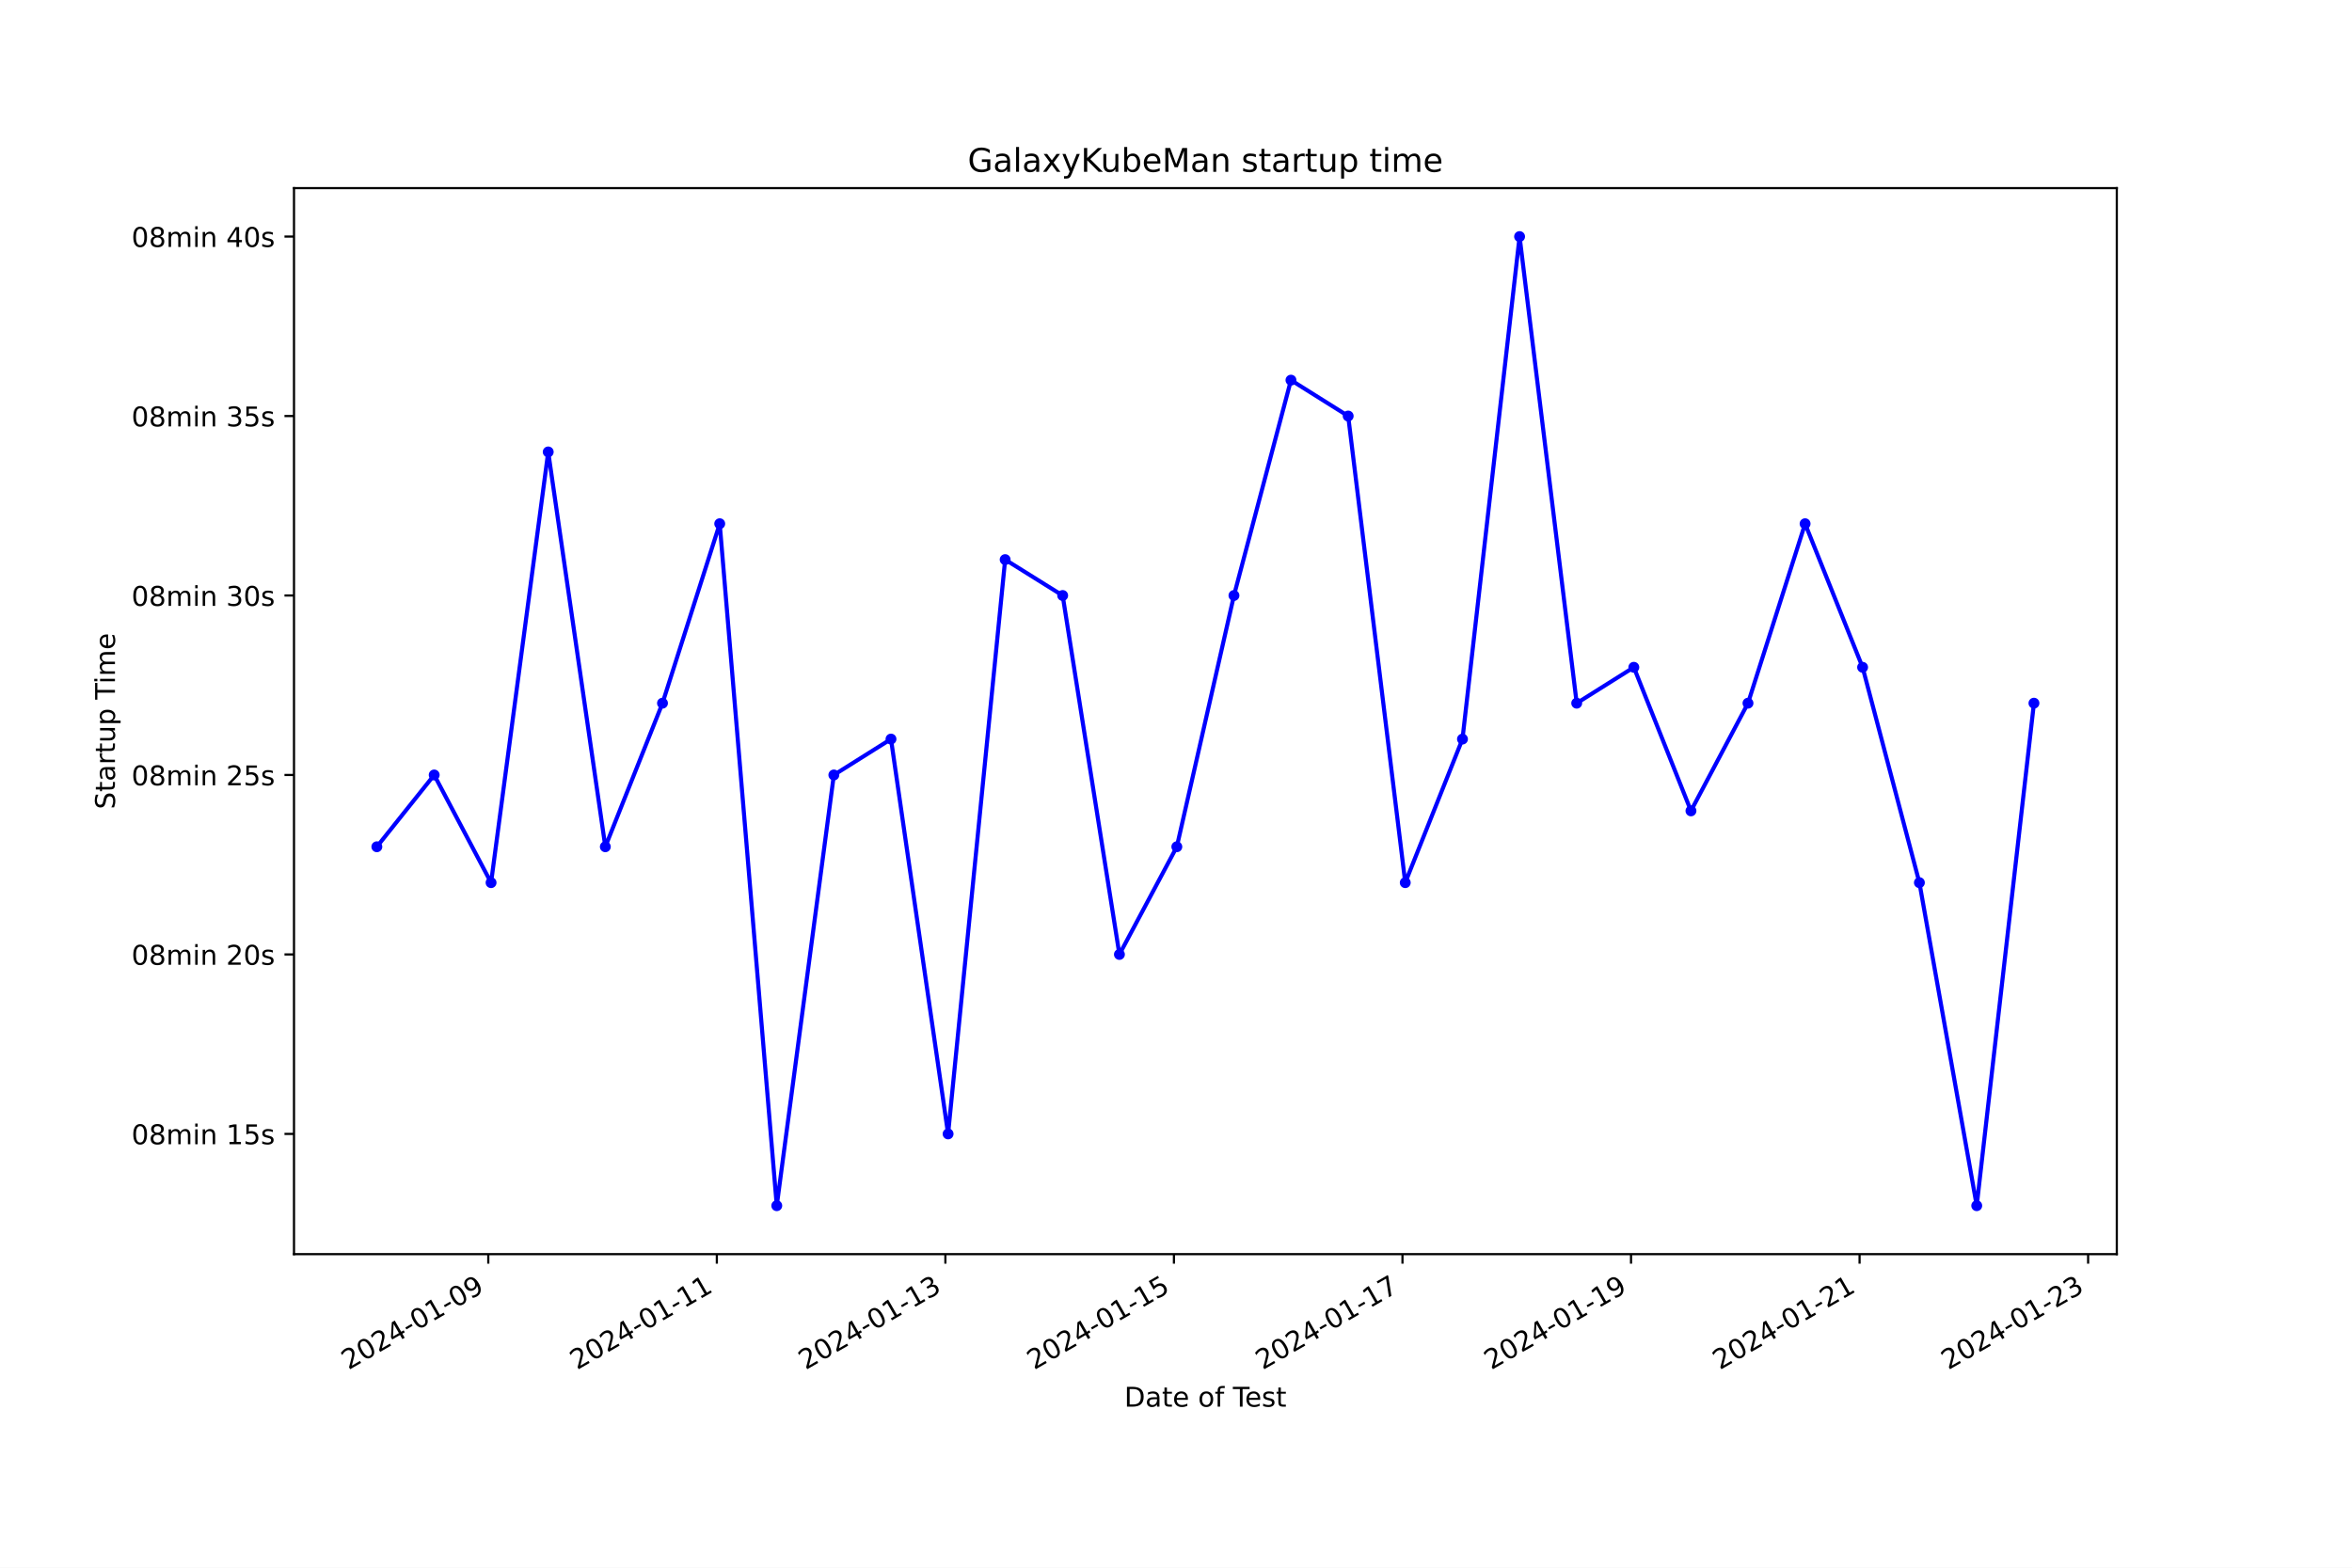
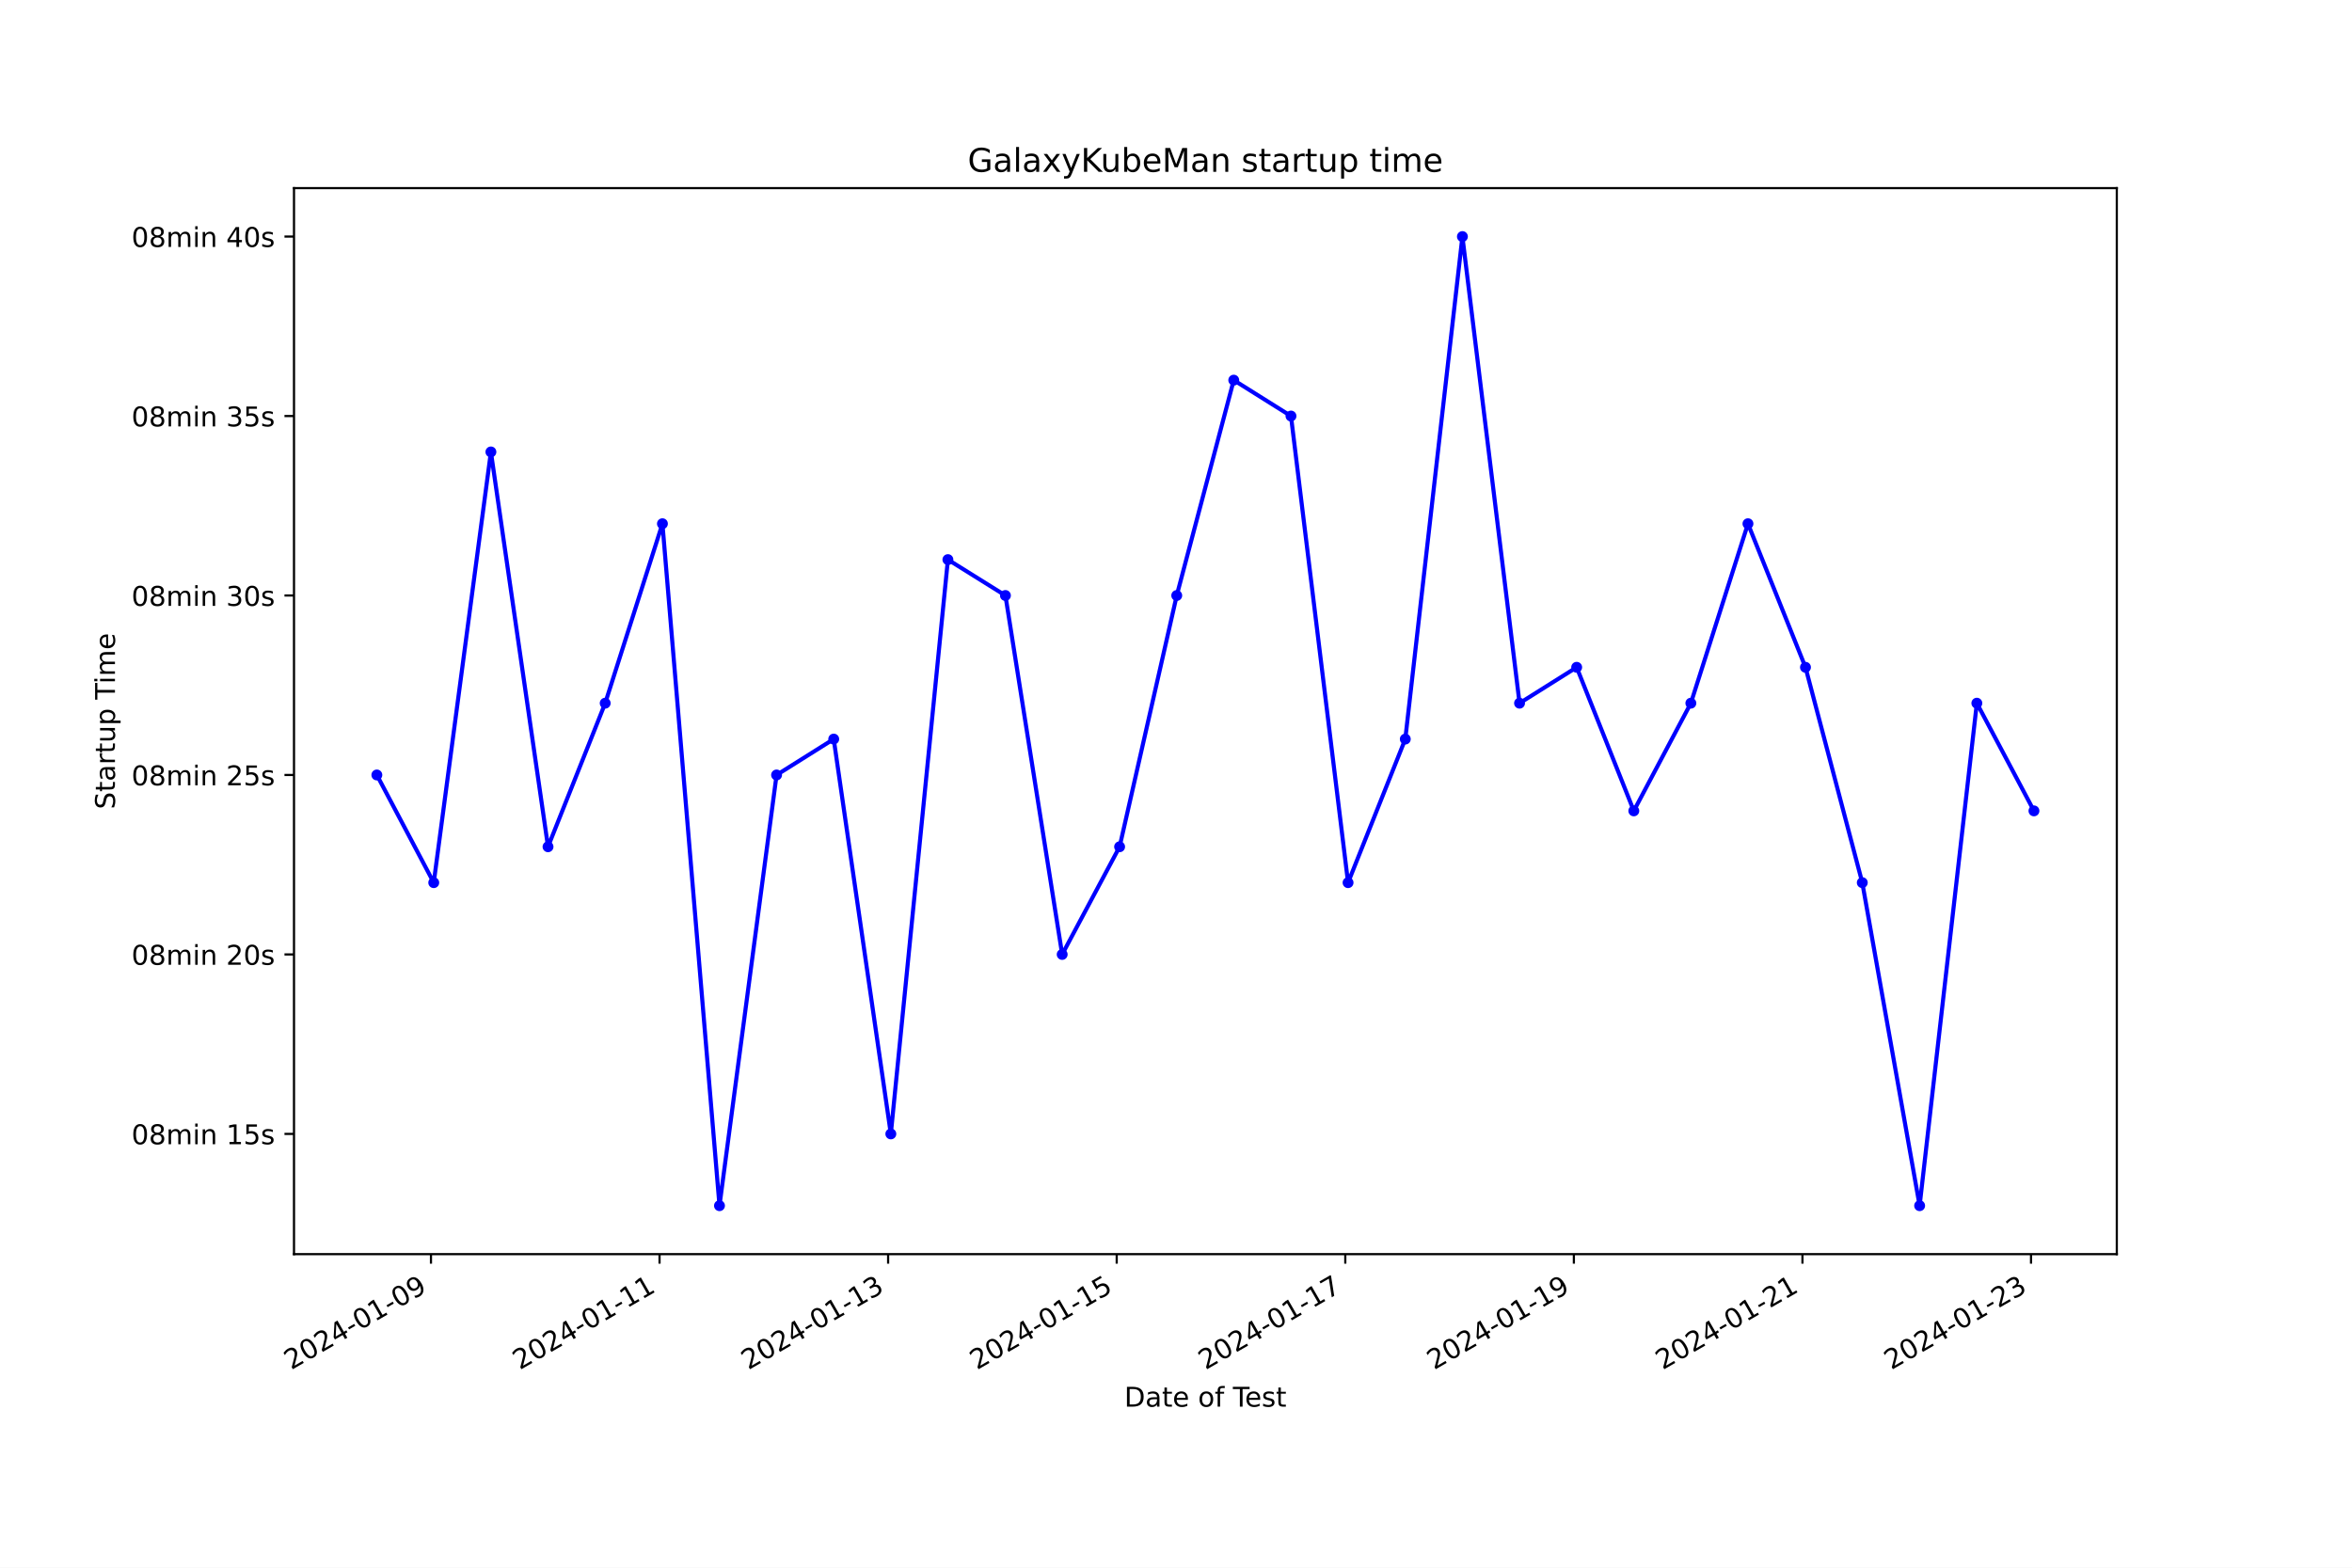
<svg xmlns="http://www.w3.org/2000/svg" xmlns:xlink="http://www.w3.org/1999/xlink" width="864pt" height="576pt" viewBox="0 0 864 576" version="1.1">
  <defs>
    <style type="text/css">*{stroke-linejoin: round; stroke-linecap: butt}</style>
  </defs>
  <g id="figure_1">
    <g id="patch_1">
      <path d="M 0 576  L 864 576  L 864 0  L 0 0  z " style="fill: #ffffff" />
    </g>
    <g id="axes_1">
      <g id="patch_2">
        <path d="M 108 460.8  L 777.6 460.8  L 777.6 69.12  L 108 69.12  z " style="fill: #ffffff" />
      </g>
      <g id="matplotlib.axis_1">
        <g id="xtick_1">
          <g id="line2d_1">
            <defs>
-               <path id="mcffac8b049" d="M 0 0  L 0 3.5  " style="stroke: #000000; stroke-width: 0.8" />
+               <path id="mf1b8f9211a" d="M 0 0  L 0 3.5  " style="stroke: #000000; stroke-width: 0.8" />
            </defs>
            <g>
-               <use xlink:href="#mcffac8b049" x="179.372" y="460.8" style="stroke: #000000; stroke-width: 0.8" />
+               <use xlink:href="#mf1b8f9211a" x="158.314" y="460.8" style="stroke: #000000; stroke-width: 0.8" />
            </g>
          </g>
          <g id="text_1">
-             <g transform="translate(128.0028 503.4383) rotate(-30) scale(0.1 -0.1)">
+             <g transform="translate(106.9443 503.4383) rotate(-30) scale(0.1 -0.1)">
              <defs>
                <path id="DejaVuSans-32" d="M 1228 531  L 3431 531  L 3431 0  L 469 0  L 469 531  Q 828 903 1448 1529  Q 2069 2156 2228 2338  Q 2531 2678 2651 2914  Q 2772 3150 2772 3378  Q 2772 3750 2511 3984  Q 2250 4219 1831 4219  Q 1534 4219 1204 4116  Q 875 4013 500 3803  L 500 4441  Q 881 4594 1212 4672  Q 1544 4750 1819 4750  Q 2544 4750 2975 4387  Q 3406 4025 3406 3419  Q 3406 3131 3298 2873  Q 3191 2616 2906 2266  Q 2828 2175 2409 1742  Q 1991 1309 1228 531  z " transform="scale(0.015625)" />
                <path id="DejaVuSans-30" d="M 2034 4250  Q 1547 4250 1301 3770  Q 1056 3291 1056 2328  Q 1056 1369 1301 889  Q 1547 409 2034 409  Q 2525 409 2770 889  Q 3016 1369 3016 2328  Q 3016 3291 2770 3770  Q 2525 4250 2034 4250  z M 2034 4750  Q 2819 4750 3233 4129  Q 3647 3509 3647 2328  Q 3647 1150 3233 529  Q 2819 -91 2034 -91  Q 1250 -91 836 529  Q 422 1150 422 2328  Q 422 3509 836 4129  Q 1250 4750 2034 4750  z " transform="scale(0.015625)" />
                <path id="DejaVuSans-34" d="M 2419 4116  L 825 1625  L 2419 1625  L 2419 4116  z M 2253 4666  L 3047 4666  L 3047 1625  L 3713 1625  L 3713 1100  L 3047 1100  L 3047 0  L 2419 0  L 2419 1100  L 313 1100  L 313 1709  L 2253 4666  z " transform="scale(0.015625)" />
                <path id="DejaVuSans-2d" d="M 313 2009  L 1997 2009  L 1997 1497  L 313 1497  L 313 2009  z " transform="scale(0.015625)" />
                <path id="DejaVuSans-31" d="M 794 531  L 1825 531  L 1825 4091  L 703 3866  L 703 4441  L 1819 4666  L 2450 4666  L 2450 531  L 3481 531  L 3481 0  L 794 0  L 794 531  z " transform="scale(0.015625)" />
                <path id="DejaVuSans-39" d="M 703 97  L 703 672  Q 941 559 1184 500  Q 1428 441 1663 441  Q 2288 441 2617 861  Q 2947 1281 2994 2138  Q 2813 1869 2534 1725  Q 2256 1581 1919 1581  Q 1219 1581 811 2004  Q 403 2428 403 3163  Q 403 3881 828 4315  Q 1253 4750 1959 4750  Q 2769 4750 3195 4129  Q 3622 3509 3622 2328  Q 3622 1225 3098 567  Q 2575 -91 1691 -91  Q 1453 -91 1209 -44  Q 966 3 703 97  z M 1959 2075  Q 2384 2075 2632 2365  Q 2881 2656 2881 3163  Q 2881 3666 2632 3958  Q 2384 4250 1959 4250  Q 1534 4250 1286 3958  Q 1038 3666 1038 3163  Q 1038 2656 1286 2365  Q 1534 2075 1959 2075  z " transform="scale(0.015625)" />
              </defs>
              <use xlink:href="#DejaVuSans-32" />
              <use xlink:href="#DejaVuSans-30" x="63.623" />
              <use xlink:href="#DejaVuSans-32" x="127.246" />
              <use xlink:href="#DejaVuSans-34" x="190.869" />
              <use xlink:href="#DejaVuSans-2d" x="254.492" />
              <use xlink:href="#DejaVuSans-30" x="290.576" />
              <use xlink:href="#DejaVuSans-31" x="354.199" />
              <use xlink:href="#DejaVuSans-2d" x="417.822" />
              <use xlink:href="#DejaVuSans-30" x="453.906" />
              <use xlink:href="#DejaVuSans-39" x="517.529" />
            </g>
          </g>
        </g>
        <g id="xtick_2">
          <g id="line2d_2">
            <g>
-               <use xlink:href="#mcffac8b049" x="263.328" y="460.8" style="stroke: #000000; stroke-width: 0.8" />
+               <use xlink:href="#mf1b8f9211a" x="242.282" y="460.8" style="stroke: #000000; stroke-width: 0.8" />
            </g>
          </g>
          <g id="text_2">
-             <g transform="translate(211.9589 503.4383) rotate(-30) scale(0.1 -0.1)">
+             <g transform="translate(190.9128 503.4383) rotate(-30) scale(0.1 -0.1)">
              <use xlink:href="#DejaVuSans-32" />
              <use xlink:href="#DejaVuSans-30" x="63.623" />
              <use xlink:href="#DejaVuSans-32" x="127.246" />
              <use xlink:href="#DejaVuSans-34" x="190.869" />
              <use xlink:href="#DejaVuSans-2d" x="254.492" />
              <use xlink:href="#DejaVuSans-30" x="290.576" />
              <use xlink:href="#DejaVuSans-31" x="354.199" />
              <use xlink:href="#DejaVuSans-2d" x="417.822" />
              <use xlink:href="#DejaVuSans-31" x="453.906" />
              <use xlink:href="#DejaVuSans-31" x="517.529" />
            </g>
          </g>
        </g>
        <g id="xtick_3">
          <g id="line2d_3">
            <g>
-               <use xlink:href="#mcffac8b049" x="347.284" y="460.8" style="stroke: #000000; stroke-width: 0.8" />
+               <use xlink:href="#mf1b8f9211a" x="326.251" y="460.8" style="stroke: #000000; stroke-width: 0.8" />
            </g>
          </g>
          <g id="text_3">
-             <g transform="translate(295.915 503.4383) rotate(-30) scale(0.1 -0.1)">
+             <g transform="translate(274.8813 503.4383) rotate(-30) scale(0.1 -0.1)">
              <defs>
                <path id="DejaVuSans-33" d="M 2597 2516  Q 3050 2419 3304 2112  Q 3559 1806 3559 1356  Q 3559 666 3084 287  Q 2609 -91 1734 -91  Q 1441 -91 1130 -33  Q 819 25 488 141  L 488 750  Q 750 597 1062 519  Q 1375 441 1716 441  Q 2309 441 2620 675  Q 2931 909 2931 1356  Q 2931 1769 2642 2001  Q 2353 2234 1838 2234  L 1294 2234  L 1294 2753  L 1863 2753  Q 2328 2753 2575 2939  Q 2822 3125 2822 3475  Q 2822 3834 2567 4026  Q 2313 4219 1838 4219  Q 1578 4219 1281 4162  Q 984 4106 628 3988  L 628 4550  Q 988 4650 1302 4700  Q 1616 4750 1894 4750  Q 2613 4750 3031 4423  Q 3450 4097 3450 3541  Q 3450 3153 3228 2886  Q 3006 2619 2597 2516  z " transform="scale(0.015625)" />
              </defs>
              <use xlink:href="#DejaVuSans-32" />
              <use xlink:href="#DejaVuSans-30" x="63.623" />
              <use xlink:href="#DejaVuSans-32" x="127.246" />
              <use xlink:href="#DejaVuSans-34" x="190.869" />
              <use xlink:href="#DejaVuSans-2d" x="254.492" />
              <use xlink:href="#DejaVuSans-30" x="290.576" />
              <use xlink:href="#DejaVuSans-31" x="354.199" />
              <use xlink:href="#DejaVuSans-2d" x="417.822" />
              <use xlink:href="#DejaVuSans-31" x="453.906" />
              <use xlink:href="#DejaVuSans-33" x="517.529" />
            </g>
          </g>
        </g>
        <g id="xtick_4">
          <g id="line2d_4">
            <g>
-               <use xlink:href="#mcffac8b049" x="431.24" y="460.8" style="stroke: #000000; stroke-width: 0.8" />
+               <use xlink:href="#mf1b8f9211a" x="410.219" y="460.8" style="stroke: #000000; stroke-width: 0.8" />
            </g>
          </g>
          <g id="text_4">
-             <g transform="translate(379.871 503.4383) rotate(-30) scale(0.1 -0.1)">
+             <g transform="translate(358.8498 503.4383) rotate(-30) scale(0.1 -0.1)">
              <defs>
                <path id="DejaVuSans-35" d="M 691 4666  L 3169 4666  L 3169 4134  L 1269 4134  L 1269 2991  Q 1406 3038 1543 3061  Q 1681 3084 1819 3084  Q 2600 3084 3056 2656  Q 3513 2228 3513 1497  Q 3513 744 3044 326  Q 2575 -91 1722 -91  Q 1428 -91 1123 -41  Q 819 9 494 109  L 494 744  Q 775 591 1075 516  Q 1375 441 1709 441  Q 2250 441 2565 725  Q 2881 1009 2881 1497  Q 2881 1984 2565 2268  Q 2250 2553 1709 2553  Q 1456 2553 1204 2497  Q 953 2441 691 2322  L 691 4666  z " transform="scale(0.015625)" />
              </defs>
              <use xlink:href="#DejaVuSans-32" />
              <use xlink:href="#DejaVuSans-30" x="63.623" />
              <use xlink:href="#DejaVuSans-32" x="127.246" />
              <use xlink:href="#DejaVuSans-34" x="190.869" />
              <use xlink:href="#DejaVuSans-2d" x="254.492" />
              <use xlink:href="#DejaVuSans-30" x="290.576" />
              <use xlink:href="#DejaVuSans-31" x="354.199" />
              <use xlink:href="#DejaVuSans-2d" x="417.822" />
              <use xlink:href="#DejaVuSans-31" x="453.906" />
              <use xlink:href="#DejaVuSans-35" x="517.529" />
            </g>
          </g>
        </g>
        <g id="xtick_5">
          <g id="line2d_5">
            <g>
-               <use xlink:href="#mcffac8b049" x="515.197" y="460.8" style="stroke: #000000; stroke-width: 0.8" />
+               <use xlink:href="#mf1b8f9211a" x="494.188" y="460.8" style="stroke: #000000; stroke-width: 0.8" />
            </g>
          </g>
          <g id="text_5">
-             <g transform="translate(463.8271 503.4383) rotate(-30) scale(0.1 -0.1)">
+             <g transform="translate(442.8182 503.4383) rotate(-30) scale(0.1 -0.1)">
              <defs>
                <path id="DejaVuSans-37" d="M 525 4666  L 3525 4666  L 3525 4397  L 1831 0  L 1172 0  L 2766 4134  L 525 4134  L 525 4666  z " transform="scale(0.015625)" />
              </defs>
              <use xlink:href="#DejaVuSans-32" />
              <use xlink:href="#DejaVuSans-30" x="63.623" />
              <use xlink:href="#DejaVuSans-32" x="127.246" />
              <use xlink:href="#DejaVuSans-34" x="190.869" />
              <use xlink:href="#DejaVuSans-2d" x="254.492" />
              <use xlink:href="#DejaVuSans-30" x="290.576" />
              <use xlink:href="#DejaVuSans-31" x="354.199" />
              <use xlink:href="#DejaVuSans-2d" x="417.822" />
              <use xlink:href="#DejaVuSans-31" x="453.906" />
              <use xlink:href="#DejaVuSans-37" x="517.529" />
            </g>
          </g>
        </g>
        <g id="xtick_6">
          <g id="line2d_6">
            <g>
-               <use xlink:href="#mcffac8b049" x="599.153" y="460.8" style="stroke: #000000; stroke-width: 0.8" />
+               <use xlink:href="#mf1b8f9211a" x="578.156" y="460.8" style="stroke: #000000; stroke-width: 0.8" />
            </g>
          </g>
          <g id="text_6">
-             <g transform="translate(547.7832 503.4383) rotate(-30) scale(0.1 -0.1)">
+             <g transform="translate(526.7867 503.4383) rotate(-30) scale(0.1 -0.1)">
              <use xlink:href="#DejaVuSans-32" />
              <use xlink:href="#DejaVuSans-30" x="63.623" />
              <use xlink:href="#DejaVuSans-32" x="127.246" />
              <use xlink:href="#DejaVuSans-34" x="190.869" />
              <use xlink:href="#DejaVuSans-2d" x="254.492" />
              <use xlink:href="#DejaVuSans-30" x="290.576" />
              <use xlink:href="#DejaVuSans-31" x="354.199" />
              <use xlink:href="#DejaVuSans-2d" x="417.822" />
              <use xlink:href="#DejaVuSans-31" x="453.906" />
              <use xlink:href="#DejaVuSans-39" x="517.529" />
            </g>
          </g>
        </g>
        <g id="xtick_7">
          <g id="line2d_7">
            <g>
-               <use xlink:href="#mcffac8b049" x="683.109" y="460.8" style="stroke: #000000; stroke-width: 0.8" />
+               <use xlink:href="#mf1b8f9211a" x="662.125" y="460.8" style="stroke: #000000; stroke-width: 0.8" />
            </g>
          </g>
          <g id="text_7">
-             <g transform="translate(631.7393 503.4383) rotate(-30) scale(0.1 -0.1)">
+             <g transform="translate(610.7552 503.4383) rotate(-30) scale(0.1 -0.1)">
              <use xlink:href="#DejaVuSans-32" />
              <use xlink:href="#DejaVuSans-30" x="63.623" />
              <use xlink:href="#DejaVuSans-32" x="127.246" />
              <use xlink:href="#DejaVuSans-34" x="190.869" />
              <use xlink:href="#DejaVuSans-2d" x="254.492" />
              <use xlink:href="#DejaVuSans-30" x="290.576" />
              <use xlink:href="#DejaVuSans-31" x="354.199" />
              <use xlink:href="#DejaVuSans-2d" x="417.822" />
              <use xlink:href="#DejaVuSans-32" x="453.906" />
              <use xlink:href="#DejaVuSans-31" x="517.529" />
            </g>
          </g>
        </g>
        <g id="xtick_8">
          <g id="line2d_8">
            <g>
-               <use xlink:href="#mcffac8b049" x="767.065" y="460.8" style="stroke: #000000; stroke-width: 0.8" />
+               <use xlink:href="#mf1b8f9211a" x="746.093" y="460.8" style="stroke: #000000; stroke-width: 0.8" />
            </g>
          </g>
          <g id="text_8">
-             <g transform="translate(715.6954 503.4383) rotate(-30) scale(0.1 -0.1)">
+             <g transform="translate(694.7237 503.4383) rotate(-30) scale(0.1 -0.1)">
              <use xlink:href="#DejaVuSans-32" />
              <use xlink:href="#DejaVuSans-30" x="63.623" />
              <use xlink:href="#DejaVuSans-32" x="127.246" />
              <use xlink:href="#DejaVuSans-34" x="190.869" />
              <use xlink:href="#DejaVuSans-2d" x="254.492" />
              <use xlink:href="#DejaVuSans-30" x="290.576" />
              <use xlink:href="#DejaVuSans-31" x="354.199" />
              <use xlink:href="#DejaVuSans-2d" x="417.822" />
              <use xlink:href="#DejaVuSans-32" x="453.906" />
              <use xlink:href="#DejaVuSans-33" x="517.529" />
            </g>
          </g>
        </g>
        <g id="text_9">
          <g transform="translate(413.0063 516.8378) scale(0.1 -0.1)">
            <defs>
              <path id="DejaVuSans-44" d="M 1259 4147  L 1259 519  L 2022 519  Q 2988 519 3436 956  Q 3884 1394 3884 2338  Q 3884 3275 3436 3711  Q 2988 4147 2022 4147  L 1259 4147  z M 628 4666  L 1925 4666  Q 3281 4666 3915 4102  Q 4550 3538 4550 2338  Q 4550 1131 3912 565  Q 3275 0 1925 0  L 628 0  L 628 4666  z " transform="scale(0.015625)" />
              <path id="DejaVuSans-61" d="M 2194 1759  Q 1497 1759 1228 1600  Q 959 1441 959 1056  Q 959 750 1161 570  Q 1363 391 1709 391  Q 2188 391 2477 730  Q 2766 1069 2766 1631  L 2766 1759  L 2194 1759  z M 3341 1997  L 3341 0  L 2766 0  L 2766 531  Q 2569 213 2275 61  Q 1981 -91 1556 -91  Q 1019 -91 701 211  Q 384 513 384 1019  Q 384 1609 779 1909  Q 1175 2209 1959 2209  L 2766 2209  L 2766 2266  Q 2766 2663 2505 2880  Q 2244 3097 1772 3097  Q 1472 3097 1187 3025  Q 903 2953 641 2809  L 641 3341  Q 956 3463 1253 3523  Q 1550 3584 1831 3584  Q 2591 3584 2966 3190  Q 3341 2797 3341 1997  z " transform="scale(0.015625)" />
              <path id="DejaVuSans-74" d="M 1172 4494  L 1172 3500  L 2356 3500  L 2356 3053  L 1172 3053  L 1172 1153  Q 1172 725 1289 603  Q 1406 481 1766 481  L 2356 481  L 2356 0  L 1766 0  Q 1100 0 847 248  Q 594 497 594 1153  L 594 3053  L 172 3053  L 172 3500  L 594 3500  L 594 4494  L 1172 4494  z " transform="scale(0.015625)" />
              <path id="DejaVuSans-65" d="M 3597 1894  L 3597 1613  L 953 1613  Q 991 1019 1311 708  Q 1631 397 2203 397  Q 2534 397 2845 478  Q 3156 559 3463 722  L 3463 178  Q 3153 47 2828 -22  Q 2503 -91 2169 -91  Q 1331 -91 842 396  Q 353 884 353 1716  Q 353 2575 817 3079  Q 1281 3584 2069 3584  Q 2775 3584 3186 3129  Q 3597 2675 3597 1894  z M 3022 2063  Q 3016 2534 2758 2815  Q 2500 3097 2075 3097  Q 1594 3097 1305 2825  Q 1016 2553 972 2059  L 3022 2063  z " transform="scale(0.015625)" />
              <path id="DejaVuSans-20" transform="scale(0.015625)" />
              <path id="DejaVuSans-6f" d="M 1959 3097  Q 1497 3097 1228 2736  Q 959 2375 959 1747  Q 959 1119 1226 758  Q 1494 397 1959 397  Q 2419 397 2687 759  Q 2956 1122 2956 1747  Q 2956 2369 2687 2733  Q 2419 3097 1959 3097  z M 1959 3584  Q 2709 3584 3137 3096  Q 3566 2609 3566 1747  Q 3566 888 3137 398  Q 2709 -91 1959 -91  Q 1206 -91 779 398  Q 353 888 353 1747  Q 353 2609 779 3096  Q 1206 3584 1959 3584  z " transform="scale(0.015625)" />
              <path id="DejaVuSans-66" d="M 2375 4863  L 2375 4384  L 1825 4384  Q 1516 4384 1395 4259  Q 1275 4134 1275 3809  L 1275 3500  L 2222 3500  L 2222 3053  L 1275 3053  L 1275 0  L 697 0  L 697 3053  L 147 3053  L 147 3500  L 697 3500  L 697 3744  Q 697 4328 969 4595  Q 1241 4863 1831 4863  L 2375 4863  z " transform="scale(0.015625)" />
              <path id="DejaVuSans-54" d="M -19 4666  L 3928 4666  L 3928 4134  L 2272 4134  L 2272 0  L 1638 0  L 1638 4134  L -19 4134  L -19 4666  z " transform="scale(0.015625)" />
              <path id="DejaVuSans-73" d="M 2834 3397  L 2834 2853  Q 2591 2978 2328 3040  Q 2066 3103 1784 3103  Q 1356 3103 1142 2972  Q 928 2841 928 2578  Q 928 2378 1081 2264  Q 1234 2150 1697 2047  L 1894 2003  Q 2506 1872 2764 1633  Q 3022 1394 3022 966  Q 3022 478 2636 193  Q 2250 -91 1575 -91  Q 1294 -91 989 -36  Q 684 19 347 128  L 347 722  Q 666 556 975 473  Q 1284 391 1588 391  Q 1994 391 2212 530  Q 2431 669 2431 922  Q 2431 1156 2273 1281  Q 2116 1406 1581 1522  L 1381 1569  Q 847 1681 609 1914  Q 372 2147 372 2553  Q 372 3047 722 3315  Q 1072 3584 1716 3584  Q 2034 3584 2315 3537  Q 2597 3491 2834 3397  z " transform="scale(0.015625)" />
            </defs>
            <use xlink:href="#DejaVuSans-44" />
            <use xlink:href="#DejaVuSans-61" x="77.002" />
            <use xlink:href="#DejaVuSans-74" x="138.281" />
            <use xlink:href="#DejaVuSans-65" x="177.49" />
            <use xlink:href="#DejaVuSans-20" x="239.014" />
            <use xlink:href="#DejaVuSans-6f" x="270.801" />
            <use xlink:href="#DejaVuSans-66" x="331.982" />
            <use xlink:href="#DejaVuSans-20" x="367.188" />
            <use xlink:href="#DejaVuSans-54" x="398.975" />
            <use xlink:href="#DejaVuSans-65" x="443.059" />
            <use xlink:href="#DejaVuSans-73" x="504.582" />
            <use xlink:href="#DejaVuSans-74" x="556.682" />
          </g>
        </g>
      </g>
      <g id="matplotlib.axis_2">
        <g id="ytick_1">
          <g id="line2d_9">
            <defs>
-               <path id="m2098c4ae3a" d="M 0 0  L -3.5 0  " style="stroke: #000000; stroke-width: 0.8" />
+               <path id="maf325fd7ad" d="M 0 0  L -3.5 0  " style="stroke: #000000; stroke-width: 0.8" />
            </defs>
            <g>
-               <use xlink:href="#m2098c4ae3a" x="108" y="416.621" style="stroke: #000000; stroke-width: 0.8" />
+               <use xlink:href="#maf325fd7ad" x="108" y="416.621" style="stroke: #000000; stroke-width: 0.8" />
            </g>
          </g>
          <g id="text_10">
            <g transform="translate(48.30625 420.4198) scale(0.1 -0.1)">
              <defs>
                <path id="DejaVuSans-38" d="M 2034 2216  Q 1584 2216 1326 1975  Q 1069 1734 1069 1313  Q 1069 891 1326 650  Q 1584 409 2034 409  Q 2484 409 2743 651  Q 3003 894 3003 1313  Q 3003 1734 2745 1975  Q 2488 2216 2034 2216  z M 1403 2484  Q 997 2584 770 2862  Q 544 3141 544 3541  Q 544 4100 942 4425  Q 1341 4750 2034 4750  Q 2731 4750 3128 4425  Q 3525 4100 3525 3541  Q 3525 3141 3298 2862  Q 3072 2584 2669 2484  Q 3125 2378 3379 2068  Q 3634 1759 3634 1313  Q 3634 634 3220 271  Q 2806 -91 2034 -91  Q 1263 -91 848 271  Q 434 634 434 1313  Q 434 1759 690 2068  Q 947 2378 1403 2484  z M 1172 3481  Q 1172 3119 1398 2916  Q 1625 2713 2034 2713  Q 2441 2713 2670 2916  Q 2900 3119 2900 3481  Q 2900 3844 2670 4047  Q 2441 4250 2034 4250  Q 1625 4250 1398 4047  Q 1172 3844 1172 3481  z " transform="scale(0.015625)" />
                <path id="DejaVuSans-6d" d="M 3328 2828  Q 3544 3216 3844 3400  Q 4144 3584 4550 3584  Q 5097 3584 5394 3201  Q 5691 2819 5691 2113  L 5691 0  L 5113 0  L 5113 2094  Q 5113 2597 4934 2840  Q 4756 3084 4391 3084  Q 3944 3084 3684 2787  Q 3425 2491 3425 1978  L 3425 0  L 2847 0  L 2847 2094  Q 2847 2600 2669 2842  Q 2491 3084 2119 3084  Q 1678 3084 1418 2786  Q 1159 2488 1159 1978  L 1159 0  L 581 0  L 581 3500  L 1159 3500  L 1159 2956  Q 1356 3278 1631 3431  Q 1906 3584 2284 3584  Q 2666 3584 2933 3390  Q 3200 3197 3328 2828  z " transform="scale(0.015625)" />
                <path id="DejaVuSans-69" d="M 603 3500  L 1178 3500  L 1178 0  L 603 0  L 603 3500  z M 603 4863  L 1178 4863  L 1178 4134  L 603 4134  L 603 4863  z " transform="scale(0.015625)" />
                <path id="DejaVuSans-6e" d="M 3513 2113  L 3513 0  L 2938 0  L 2938 2094  Q 2938 2591 2744 2837  Q 2550 3084 2163 3084  Q 1697 3084 1428 2787  Q 1159 2491 1159 1978  L 1159 0  L 581 0  L 581 3500  L 1159 3500  L 1159 2956  Q 1366 3272 1645 3428  Q 1925 3584 2291 3584  Q 2894 3584 3203 3211  Q 3513 2838 3513 2113  z " transform="scale(0.015625)" />
              </defs>
              <use xlink:href="#DejaVuSans-30" />
              <use xlink:href="#DejaVuSans-38" x="63.623" />
              <use xlink:href="#DejaVuSans-6d" x="127.246" />
              <use xlink:href="#DejaVuSans-69" x="224.658" />
              <use xlink:href="#DejaVuSans-6e" x="252.441" />
              <use xlink:href="#DejaVuSans-20" x="315.82" />
              <use xlink:href="#DejaVuSans-31" x="347.607" />
              <use xlink:href="#DejaVuSans-35" x="411.23" />
              <use xlink:href="#DejaVuSans-73" x="474.854" />
            </g>
          </g>
        </g>
        <g id="ytick_2">
          <g id="line2d_10">
            <g>
-               <use xlink:href="#m2098c4ae3a" x="108" y="350.681" style="stroke: #000000; stroke-width: 0.8" />
+               <use xlink:href="#maf325fd7ad" x="108" y="350.681" style="stroke: #000000; stroke-width: 0.8" />
            </g>
          </g>
          <g id="text_11">
            <g transform="translate(48.30625 354.4804) scale(0.1 -0.1)">
              <use xlink:href="#DejaVuSans-30" />
              <use xlink:href="#DejaVuSans-38" x="63.623" />
              <use xlink:href="#DejaVuSans-6d" x="127.246" />
              <use xlink:href="#DejaVuSans-69" x="224.658" />
              <use xlink:href="#DejaVuSans-6e" x="252.441" />
              <use xlink:href="#DejaVuSans-20" x="315.82" />
              <use xlink:href="#DejaVuSans-32" x="347.607" />
              <use xlink:href="#DejaVuSans-30" x="411.23" />
              <use xlink:href="#DejaVuSans-73" x="474.854" />
            </g>
          </g>
        </g>
        <g id="ytick_3">
          <g id="line2d_11">
            <g>
-               <use xlink:href="#m2098c4ae3a" x="108" y="284.742" style="stroke: #000000; stroke-width: 0.8" />
+               <use xlink:href="#maf325fd7ad" x="108" y="284.742" style="stroke: #000000; stroke-width: 0.8" />
            </g>
          </g>
          <g id="text_12">
            <g transform="translate(48.30625 288.541) scale(0.1 -0.1)">
              <use xlink:href="#DejaVuSans-30" />
              <use xlink:href="#DejaVuSans-38" x="63.623" />
              <use xlink:href="#DejaVuSans-6d" x="127.246" />
              <use xlink:href="#DejaVuSans-69" x="224.658" />
              <use xlink:href="#DejaVuSans-6e" x="252.441" />
              <use xlink:href="#DejaVuSans-20" x="315.82" />
              <use xlink:href="#DejaVuSans-32" x="347.607" />
              <use xlink:href="#DejaVuSans-35" x="411.23" />
              <use xlink:href="#DejaVuSans-73" x="474.854" />
            </g>
          </g>
        </g>
        <g id="ytick_4">
          <g id="line2d_12">
            <g>
-               <use xlink:href="#m2098c4ae3a" x="108" y="218.802" style="stroke: #000000; stroke-width: 0.8" />
+               <use xlink:href="#maf325fd7ad" x="108" y="218.802" style="stroke: #000000; stroke-width: 0.8" />
            </g>
          </g>
          <g id="text_13">
            <g transform="translate(48.30625 222.6016) scale(0.1 -0.1)">
              <use xlink:href="#DejaVuSans-30" />
              <use xlink:href="#DejaVuSans-38" x="63.623" />
              <use xlink:href="#DejaVuSans-6d" x="127.246" />
              <use xlink:href="#DejaVuSans-69" x="224.658" />
              <use xlink:href="#DejaVuSans-6e" x="252.441" />
              <use xlink:href="#DejaVuSans-20" x="315.82" />
              <use xlink:href="#DejaVuSans-33" x="347.607" />
              <use xlink:href="#DejaVuSans-30" x="411.23" />
              <use xlink:href="#DejaVuSans-73" x="474.854" />
            </g>
          </g>
        </g>
        <g id="ytick_5">
          <g id="line2d_13">
            <g>
-               <use xlink:href="#m2098c4ae3a" x="108" y="152.863" style="stroke: #000000; stroke-width: 0.8" />
+               <use xlink:href="#maf325fd7ad" x="108" y="152.863" style="stroke: #000000; stroke-width: 0.8" />
            </g>
          </g>
          <g id="text_14">
            <g transform="translate(48.30625 156.6622) scale(0.1 -0.1)">
              <use xlink:href="#DejaVuSans-30" />
              <use xlink:href="#DejaVuSans-38" x="63.623" />
              <use xlink:href="#DejaVuSans-6d" x="127.246" />
              <use xlink:href="#DejaVuSans-69" x="224.658" />
              <use xlink:href="#DejaVuSans-6e" x="252.441" />
              <use xlink:href="#DejaVuSans-20" x="315.82" />
              <use xlink:href="#DejaVuSans-33" x="347.607" />
              <use xlink:href="#DejaVuSans-35" x="411.23" />
              <use xlink:href="#DejaVuSans-73" x="474.854" />
            </g>
          </g>
        </g>
        <g id="ytick_6">
          <g id="line2d_14">
            <g>
-               <use xlink:href="#m2098c4ae3a" x="108" y="86.924" style="stroke: #000000; stroke-width: 0.8" />
+               <use xlink:href="#maf325fd7ad" x="108" y="86.924" style="stroke: #000000; stroke-width: 0.8" />
            </g>
          </g>
          <g id="text_15">
            <g transform="translate(48.30625 90.72286) scale(0.1 -0.1)">
              <use xlink:href="#DejaVuSans-30" />
              <use xlink:href="#DejaVuSans-38" x="63.623" />
              <use xlink:href="#DejaVuSans-6d" x="127.246" />
              <use xlink:href="#DejaVuSans-69" x="224.658" />
              <use xlink:href="#DejaVuSans-6e" x="252.441" />
              <use xlink:href="#DejaVuSans-20" x="315.82" />
              <use xlink:href="#DejaVuSans-34" x="347.607" />
              <use xlink:href="#DejaVuSans-30" x="411.23" />
              <use xlink:href="#DejaVuSans-73" x="474.854" />
            </g>
          </g>
        </g>
        <g id="text_16">
          <g transform="translate(42.22656 297.3397) rotate(-90) scale(0.1 -0.1)">
            <defs>
              <path id="DejaVuSans-53" d="M 3425 4513  L 3425 3897  Q 3066 4069 2747 4153  Q 2428 4238 2131 4238  Q 1616 4238 1336 4038  Q 1056 3838 1056 3469  Q 1056 3159 1242 3001  Q 1428 2844 1947 2747  L 2328 2669  Q 3034 2534 3370 2195  Q 3706 1856 3706 1288  Q 3706 609 3251 259  Q 2797 -91 1919 -91  Q 1588 -91 1214 -16  Q 841 59 441 206  L 441 856  Q 825 641 1194 531  Q 1563 422 1919 422  Q 2459 422 2753 634  Q 3047 847 3047 1241  Q 3047 1584 2836 1778  Q 2625 1972 2144 2069  L 1759 2144  Q 1053 2284 737 2584  Q 422 2884 422 3419  Q 422 4038 858 4394  Q 1294 4750 2059 4750  Q 2388 4750 2728 4690  Q 3069 4631 3425 4513  z " transform="scale(0.015625)" />
              <path id="DejaVuSans-72" d="M 2631 2963  Q 2534 3019 2420 3045  Q 2306 3072 2169 3072  Q 1681 3072 1420 2755  Q 1159 2438 1159 1844  L 1159 0  L 581 0  L 581 3500  L 1159 3500  L 1159 2956  Q 1341 3275 1631 3429  Q 1922 3584 2338 3584  Q 2397 3584 2469 3576  Q 2541 3569 2628 3553  L 2631 2963  z " transform="scale(0.015625)" />
              <path id="DejaVuSans-75" d="M 544 1381  L 544 3500  L 1119 3500  L 1119 1403  Q 1119 906 1312 657  Q 1506 409 1894 409  Q 2359 409 2629 706  Q 2900 1003 2900 1516  L 2900 3500  L 3475 3500  L 3475 0  L 2900 0  L 2900 538  Q 2691 219 2414 64  Q 2138 -91 1772 -91  Q 1169 -91 856 284  Q 544 659 544 1381  z M 1991 3584  L 1991 3584  z " transform="scale(0.015625)" />
              <path id="DejaVuSans-70" d="M 1159 525  L 1159 -1331  L 581 -1331  L 581 3500  L 1159 3500  L 1159 2969  Q 1341 3281 1617 3432  Q 1894 3584 2278 3584  Q 2916 3584 3314 3078  Q 3713 2572 3713 1747  Q 3713 922 3314 415  Q 2916 -91 2278 -91  Q 1894 -91 1617 61  Q 1341 213 1159 525  z M 3116 1747  Q 3116 2381 2855 2742  Q 2594 3103 2138 3103  Q 1681 3103 1420 2742  Q 1159 2381 1159 1747  Q 1159 1113 1420 752  Q 1681 391 2138 391  Q 2594 391 2855 752  Q 3116 1113 3116 1747  z " transform="scale(0.015625)" />
            </defs>
            <use xlink:href="#DejaVuSans-53" />
            <use xlink:href="#DejaVuSans-74" x="63.477" />
            <use xlink:href="#DejaVuSans-61" x="102.686" />
            <use xlink:href="#DejaVuSans-72" x="163.965" />
            <use xlink:href="#DejaVuSans-74" x="205.078" />
            <use xlink:href="#DejaVuSans-75" x="244.287" />
            <use xlink:href="#DejaVuSans-70" x="307.666" />
            <use xlink:href="#DejaVuSans-20" x="371.143" />
            <use xlink:href="#DejaVuSans-54" x="402.93" />
            <use xlink:href="#DejaVuSans-69" x="460.889" />
            <use xlink:href="#DejaVuSans-6d" x="488.672" />
            <use xlink:href="#DejaVuSans-65" x="586.084" />
          </g>
        </g>
      </g>
      <g id="line2d_15">
-         <path d="M 747.164 258.366  L 726.148 442.996  L 705.085 324.305  L 684.221 245.178  L 663.096 192.427  L 642.121 258.366  L 621.168 297.93  L 600.183 245.178  L 579.201 258.366  L 558.216 86.924  L 537.235 271.554  L 516.216 324.305  L 495.25 152.863  L 474.232 139.675  L 453.29 218.802  L 432.305 311.118  L 411.215 350.681  L 390.367 218.802  L 369.242 205.615  L 348.28 416.621  L 327.302 271.554  L 306.313 284.742  L 285.344 442.996  L 264.388 192.427  L 243.365 258.366  L 222.367 311.118  L 201.388 166.051  L 180.394 324.305  L 159.498 284.742  L 138.436 311.118  " clip-path="url(#pa0610aef37)" style="fill: none; stroke: #0000ff; stroke-width: 1.5; stroke-linecap: square" />
+         <path d="M 747.164 297.93  L 726.189 258.366  L 705.171 442.996  L 684.104 324.305  L 663.237 245.178  L 642.109 192.427  L 621.131 258.366  L 600.175 297.93  L 579.187 245.178  L 558.202 258.366  L 537.213 86.924  L 516.229 271.554  L 495.208 324.305  L 474.238 152.863  L 453.217 139.675  L 432.272 218.802  L 411.284 311.118  L 390.191 350.681  L 369.34 218.802  L 348.211 205.615  L 327.247 416.621  L 306.265 271.554  L 285.273 284.742  L 264.301 442.996  L 243.342 192.427  L 222.316 258.366  L 201.315 311.118  L 180.333 166.051  L 159.336 324.305  L 138.436 284.742  " clip-path="url(#p1ca0a72a70)" style="fill: none; stroke: #0000ff; stroke-width: 1.5; stroke-linecap: square" />
        <defs>
-           <path id="m1311cb4a1e" d="M 0 1.5  C 0.398 1.5 0.779 1.342 1.061 1.061  C 1.342 0.779 1.5 0.398 1.5 0  C 1.5 -0.398 1.342 -0.779 1.061 -1.061  C 0.779 -1.342 0.398 -1.5 0 -1.5  C -0.398 -1.5 -0.779 -1.342 -1.061 -1.061  C -1.342 -0.779 -1.5 -0.398 -1.5 0  C -1.5 0.398 -1.342 0.779 -1.061 1.061  C -0.779 1.342 -0.398 1.5 0 1.5  z " style="stroke: #0000ff" />
+           <path id="m36e2c898f9" d="M 0 1.5  C 0.398 1.5 0.779 1.342 1.061 1.061  C 1.342 0.779 1.5 0.398 1.5 0  C 1.5 -0.398 1.342 -0.779 1.061 -1.061  C 0.779 -1.342 0.398 -1.5 0 -1.5  C -0.398 -1.5 -0.779 -1.342 -1.061 -1.061  C -1.342 -0.779 -1.5 -0.398 -1.5 0  C -1.5 0.398 -1.342 0.779 -1.061 1.061  C -0.779 1.342 -0.398 1.5 0 1.5  z " style="stroke: #0000ff" />
        </defs>
-         <g clip-path="url(#pa0610aef37)">
-           <use xlink:href="#m1311cb4a1e" x="747.164" y="258.366" style="fill: #0000ff; stroke: #0000ff" />
-           <use xlink:href="#m1311cb4a1e" x="726.148" y="442.996" style="fill: #0000ff; stroke: #0000ff" />
-           <use xlink:href="#m1311cb4a1e" x="705.085" y="324.305" style="fill: #0000ff; stroke: #0000ff" />
-           <use xlink:href="#m1311cb4a1e" x="684.221" y="245.178" style="fill: #0000ff; stroke: #0000ff" />
-           <use xlink:href="#m1311cb4a1e" x="663.096" y="192.427" style="fill: #0000ff; stroke: #0000ff" />
-           <use xlink:href="#m1311cb4a1e" x="642.121" y="258.366" style="fill: #0000ff; stroke: #0000ff" />
-           <use xlink:href="#m1311cb4a1e" x="621.168" y="297.93" style="fill: #0000ff; stroke: #0000ff" />
-           <use xlink:href="#m1311cb4a1e" x="600.183" y="245.178" style="fill: #0000ff; stroke: #0000ff" />
-           <use xlink:href="#m1311cb4a1e" x="579.201" y="258.366" style="fill: #0000ff; stroke: #0000ff" />
-           <use xlink:href="#m1311cb4a1e" x="558.216" y="86.924" style="fill: #0000ff; stroke: #0000ff" />
-           <use xlink:href="#m1311cb4a1e" x="537.235" y="271.554" style="fill: #0000ff; stroke: #0000ff" />
-           <use xlink:href="#m1311cb4a1e" x="516.216" y="324.305" style="fill: #0000ff; stroke: #0000ff" />
-           <use xlink:href="#m1311cb4a1e" x="495.25" y="152.863" style="fill: #0000ff; stroke: #0000ff" />
-           <use xlink:href="#m1311cb4a1e" x="474.232" y="139.675" style="fill: #0000ff; stroke: #0000ff" />
-           <use xlink:href="#m1311cb4a1e" x="453.29" y="218.802" style="fill: #0000ff; stroke: #0000ff" />
-           <use xlink:href="#m1311cb4a1e" x="432.305" y="311.118" style="fill: #0000ff; stroke: #0000ff" />
-           <use xlink:href="#m1311cb4a1e" x="411.215" y="350.681" style="fill: #0000ff; stroke: #0000ff" />
-           <use xlink:href="#m1311cb4a1e" x="390.367" y="218.802" style="fill: #0000ff; stroke: #0000ff" />
-           <use xlink:href="#m1311cb4a1e" x="369.242" y="205.615" style="fill: #0000ff; stroke: #0000ff" />
-           <use xlink:href="#m1311cb4a1e" x="348.28" y="416.621" style="fill: #0000ff; stroke: #0000ff" />
-           <use xlink:href="#m1311cb4a1e" x="327.302" y="271.554" style="fill: #0000ff; stroke: #0000ff" />
-           <use xlink:href="#m1311cb4a1e" x="306.313" y="284.742" style="fill: #0000ff; stroke: #0000ff" />
-           <use xlink:href="#m1311cb4a1e" x="285.344" y="442.996" style="fill: #0000ff; stroke: #0000ff" />
-           <use xlink:href="#m1311cb4a1e" x="264.388" y="192.427" style="fill: #0000ff; stroke: #0000ff" />
-           <use xlink:href="#m1311cb4a1e" x="243.365" y="258.366" style="fill: #0000ff; stroke: #0000ff" />
-           <use xlink:href="#m1311cb4a1e" x="222.367" y="311.118" style="fill: #0000ff; stroke: #0000ff" />
-           <use xlink:href="#m1311cb4a1e" x="201.388" y="166.051" style="fill: #0000ff; stroke: #0000ff" />
-           <use xlink:href="#m1311cb4a1e" x="180.394" y="324.305" style="fill: #0000ff; stroke: #0000ff" />
-           <use xlink:href="#m1311cb4a1e" x="159.498" y="284.742" style="fill: #0000ff; stroke: #0000ff" />
-           <use xlink:href="#m1311cb4a1e" x="138.436" y="311.118" style="fill: #0000ff; stroke: #0000ff" />
+         <g clip-path="url(#p1ca0a72a70)">
+           <use xlink:href="#m36e2c898f9" x="747.164" y="297.93" style="fill: #0000ff; stroke: #0000ff" />
+           <use xlink:href="#m36e2c898f9" x="726.189" y="258.366" style="fill: #0000ff; stroke: #0000ff" />
+           <use xlink:href="#m36e2c898f9" x="705.171" y="442.996" style="fill: #0000ff; stroke: #0000ff" />
+           <use xlink:href="#m36e2c898f9" x="684.104" y="324.305" style="fill: #0000ff; stroke: #0000ff" />
+           <use xlink:href="#m36e2c898f9" x="663.237" y="245.178" style="fill: #0000ff; stroke: #0000ff" />
+           <use xlink:href="#m36e2c898f9" x="642.109" y="192.427" style="fill: #0000ff; stroke: #0000ff" />
+           <use xlink:href="#m36e2c898f9" x="621.131" y="258.366" style="fill: #0000ff; stroke: #0000ff" />
+           <use xlink:href="#m36e2c898f9" x="600.175" y="297.93" style="fill: #0000ff; stroke: #0000ff" />
+           <use xlink:href="#m36e2c898f9" x="579.187" y="245.178" style="fill: #0000ff; stroke: #0000ff" />
+           <use xlink:href="#m36e2c898f9" x="558.202" y="258.366" style="fill: #0000ff; stroke: #0000ff" />
+           <use xlink:href="#m36e2c898f9" x="537.213" y="86.924" style="fill: #0000ff; stroke: #0000ff" />
+           <use xlink:href="#m36e2c898f9" x="516.229" y="271.554" style="fill: #0000ff; stroke: #0000ff" />
+           <use xlink:href="#m36e2c898f9" x="495.208" y="324.305" style="fill: #0000ff; stroke: #0000ff" />
+           <use xlink:href="#m36e2c898f9" x="474.238" y="152.863" style="fill: #0000ff; stroke: #0000ff" />
+           <use xlink:href="#m36e2c898f9" x="453.217" y="139.675" style="fill: #0000ff; stroke: #0000ff" />
+           <use xlink:href="#m36e2c898f9" x="432.272" y="218.802" style="fill: #0000ff; stroke: #0000ff" />
+           <use xlink:href="#m36e2c898f9" x="411.284" y="311.118" style="fill: #0000ff; stroke: #0000ff" />
+           <use xlink:href="#m36e2c898f9" x="390.191" y="350.681" style="fill: #0000ff; stroke: #0000ff" />
+           <use xlink:href="#m36e2c898f9" x="369.34" y="218.802" style="fill: #0000ff; stroke: #0000ff" />
+           <use xlink:href="#m36e2c898f9" x="348.211" y="205.615" style="fill: #0000ff; stroke: #0000ff" />
+           <use xlink:href="#m36e2c898f9" x="327.247" y="416.621" style="fill: #0000ff; stroke: #0000ff" />
+           <use xlink:href="#m36e2c898f9" x="306.265" y="271.554" style="fill: #0000ff; stroke: #0000ff" />
+           <use xlink:href="#m36e2c898f9" x="285.273" y="284.742" style="fill: #0000ff; stroke: #0000ff" />
+           <use xlink:href="#m36e2c898f9" x="264.301" y="442.996" style="fill: #0000ff; stroke: #0000ff" />
+           <use xlink:href="#m36e2c898f9" x="243.342" y="192.427" style="fill: #0000ff; stroke: #0000ff" />
+           <use xlink:href="#m36e2c898f9" x="222.316" y="258.366" style="fill: #0000ff; stroke: #0000ff" />
+           <use xlink:href="#m36e2c898f9" x="201.315" y="311.118" style="fill: #0000ff; stroke: #0000ff" />
+           <use xlink:href="#m36e2c898f9" x="180.333" y="166.051" style="fill: #0000ff; stroke: #0000ff" />
+           <use xlink:href="#m36e2c898f9" x="159.336" y="324.305" style="fill: #0000ff; stroke: #0000ff" />
+           <use xlink:href="#m36e2c898f9" x="138.436" y="284.742" style="fill: #0000ff; stroke: #0000ff" />
        </g>
      </g>
      <g id="patch_3">
        <path d="M 108 460.8  L 108 69.12  " style="fill: none; stroke: #000000; stroke-width: 0.8; stroke-linejoin: miter; stroke-linecap: square" />
      </g>
      <g id="patch_4">
        <path d="M 777.6 460.8  L 777.6 69.12  " style="fill: none; stroke: #000000; stroke-width: 0.8; stroke-linejoin: miter; stroke-linecap: square" />
      </g>
      <g id="patch_5">
        <path d="M 108 460.8  L 777.6 460.8  " style="fill: none; stroke: #000000; stroke-width: 0.8; stroke-linejoin: miter; stroke-linecap: square" />
      </g>
      <g id="patch_6">
        <path d="M 108 69.12  L 777.6 69.12  " style="fill: none; stroke: #000000; stroke-width: 0.8; stroke-linejoin: miter; stroke-linecap: square" />
      </g>
      <g id="text_17">
        <g transform="translate(355.4794 63.12) scale(0.12 -0.12)">
          <defs>
            <path id="DejaVuSans-47" d="M 3809 666  L 3809 1919  L 2778 1919  L 2778 2438  L 4434 2438  L 4434 434  Q 4069 175 3628 42  Q 3188 -91 2688 -91  Q 1594 -91 976 548  Q 359 1188 359 2328  Q 359 3472 976 4111  Q 1594 4750 2688 4750  Q 3144 4750 3555 4637  Q 3966 4525 4313 4306  L 4313 3634  Q 3963 3931 3569 4081  Q 3175 4231 2741 4231  Q 1884 4231 1454 3753  Q 1025 3275 1025 2328  Q 1025 1384 1454 906  Q 1884 428 2741 428  Q 3075 428 3337 486  Q 3600 544 3809 666  z " transform="scale(0.015625)" />
            <path id="DejaVuSans-6c" d="M 603 4863  L 1178 4863  L 1178 0  L 603 0  L 603 4863  z " transform="scale(0.015625)" />
            <path id="DejaVuSans-78" d="M 3513 3500  L 2247 1797  L 3578 0  L 2900 0  L 1881 1375  L 863 0  L 184 0  L 1544 1831  L 300 3500  L 978 3500  L 1906 2253  L 2834 3500  L 3513 3500  z " transform="scale(0.015625)" />
            <path id="DejaVuSans-79" d="M 2059 -325  Q 1816 -950 1584 -1140  Q 1353 -1331 966 -1331  L 506 -1331  L 506 -850  L 844 -850  Q 1081 -850 1212 -737  Q 1344 -625 1503 -206  L 1606 56  L 191 3500  L 800 3500  L 1894 763  L 2988 3500  L 3597 3500  L 2059 -325  z " transform="scale(0.015625)" />
            <path id="DejaVuSans-4b" d="M 628 4666  L 1259 4666  L 1259 2694  L 3353 4666  L 4166 4666  L 1850 2491  L 4331 0  L 3500 0  L 1259 2247  L 1259 0  L 628 0  L 628 4666  z " transform="scale(0.015625)" />
            <path id="DejaVuSans-62" d="M 3116 1747  Q 3116 2381 2855 2742  Q 2594 3103 2138 3103  Q 1681 3103 1420 2742  Q 1159 2381 1159 1747  Q 1159 1113 1420 752  Q 1681 391 2138 391  Q 2594 391 2855 752  Q 3116 1113 3116 1747  z M 1159 2969  Q 1341 3281 1617 3432  Q 1894 3584 2278 3584  Q 2916 3584 3314 3078  Q 3713 2572 3713 1747  Q 3713 922 3314 415  Q 2916 -91 2278 -91  Q 1894 -91 1617 61  Q 1341 213 1159 525  L 1159 0  L 581 0  L 581 4863  L 1159 4863  L 1159 2969  z " transform="scale(0.015625)" />
            <path id="DejaVuSans-4d" d="M 628 4666  L 1569 4666  L 2759 1491  L 3956 4666  L 4897 4666  L 4897 0  L 4281 0  L 4281 4097  L 3078 897  L 2444 897  L 1241 4097  L 1241 0  L 628 0  L 628 4666  z " transform="scale(0.015625)" />
          </defs>
          <use xlink:href="#DejaVuSans-47" />
          <use xlink:href="#DejaVuSans-61" x="77.49" />
          <use xlink:href="#DejaVuSans-6c" x="138.77" />
          <use xlink:href="#DejaVuSans-61" x="166.553" />
          <use xlink:href="#DejaVuSans-78" x="227.832" />
          <use xlink:href="#DejaVuSans-79" x="287.012" />
          <use xlink:href="#DejaVuSans-4b" x="346.191" />
          <use xlink:href="#DejaVuSans-75" x="406.768" />
          <use xlink:href="#DejaVuSans-62" x="470.146" />
          <use xlink:href="#DejaVuSans-65" x="533.623" />
          <use xlink:href="#DejaVuSans-4d" x="595.146" />
          <use xlink:href="#DejaVuSans-61" x="681.426" />
          <use xlink:href="#DejaVuSans-6e" x="742.705" />
          <use xlink:href="#DejaVuSans-20" x="806.084" />
          <use xlink:href="#DejaVuSans-73" x="837.871" />
          <use xlink:href="#DejaVuSans-74" x="889.971" />
          <use xlink:href="#DejaVuSans-61" x="929.18" />
          <use xlink:href="#DejaVuSans-72" x="990.459" />
          <use xlink:href="#DejaVuSans-74" x="1031.572" />
          <use xlink:href="#DejaVuSans-75" x="1070.781" />
          <use xlink:href="#DejaVuSans-70" x="1134.16" />
          <use xlink:href="#DejaVuSans-20" x="1197.637" />
          <use xlink:href="#DejaVuSans-74" x="1229.424" />
          <use xlink:href="#DejaVuSans-69" x="1268.633" />
          <use xlink:href="#DejaVuSans-6d" x="1296.416" />
          <use xlink:href="#DejaVuSans-65" x="1393.828" />
        </g>
      </g>
    </g>
  </g>
  <defs>
-     <clipPath id="pa0610aef37">
+     <clipPath id="p1ca0a72a70">
      <rect x="108" y="69.12" width="669.6" height="391.68" />
    </clipPath>
  </defs>
</svg>
